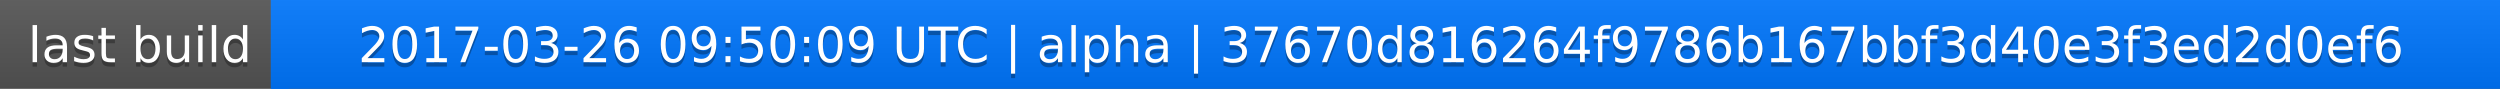
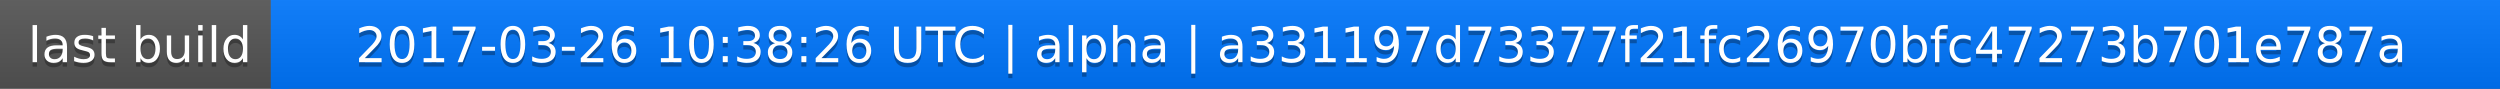
<svg xmlns="http://www.w3.org/2000/svg" width="563" height="20">
  <linearGradient id="a" x2="0" y2="100%">
    <stop offset="0" stop-color="#bbb" stop-opacity=".1" />
    <stop offset="1" stop-opacity=".1" />
  </linearGradient>
  <rect rx="0" width="563" height="20" fill="#555" />
  <rect rx="0" x="61" width="502" height="20" fill="#07f" />
  <path fill="#07f" d="M61 0h4v20h-4z" />
  <rect rx="0" width="563" height="20" fill="url(#a)" />
  <g fill="#fff" text-anchor="middle" font-family="DejaVu Sans,Verdana,Geneva,sans-serif" font-size="11">
    <text x="31.5" y="15" fill="#010101" fill-opacity=".3">last build</text>
    <text x="31.5" y="14">last build</text>
-     <text x="311" y="15" fill="#010101" fill-opacity=".3">2017-03-26 09:50:09 UTC | alpha | 37670d816264f9786b167bbf3d40e3f3ed2d0ef6</text>
-     <text x="311" y="14">2017-03-26 09:50:09 UTC | alpha | 37670d816264f9786b167bbf3d40e3f3ed2d0ef6</text>
+     <text x="311" y="15" fill="#010101" fill-opacity=".3">2017-03-26 10:38:26 UTC | alpha | a331197d73377f21fc26970bfc47273b701e787a</text>
+     <text x="311" y="14">2017-03-26 10:38:26 UTC | alpha | a331197d73377f21fc26970bfc47273b701e787a</text>
  </g>
</svg>
